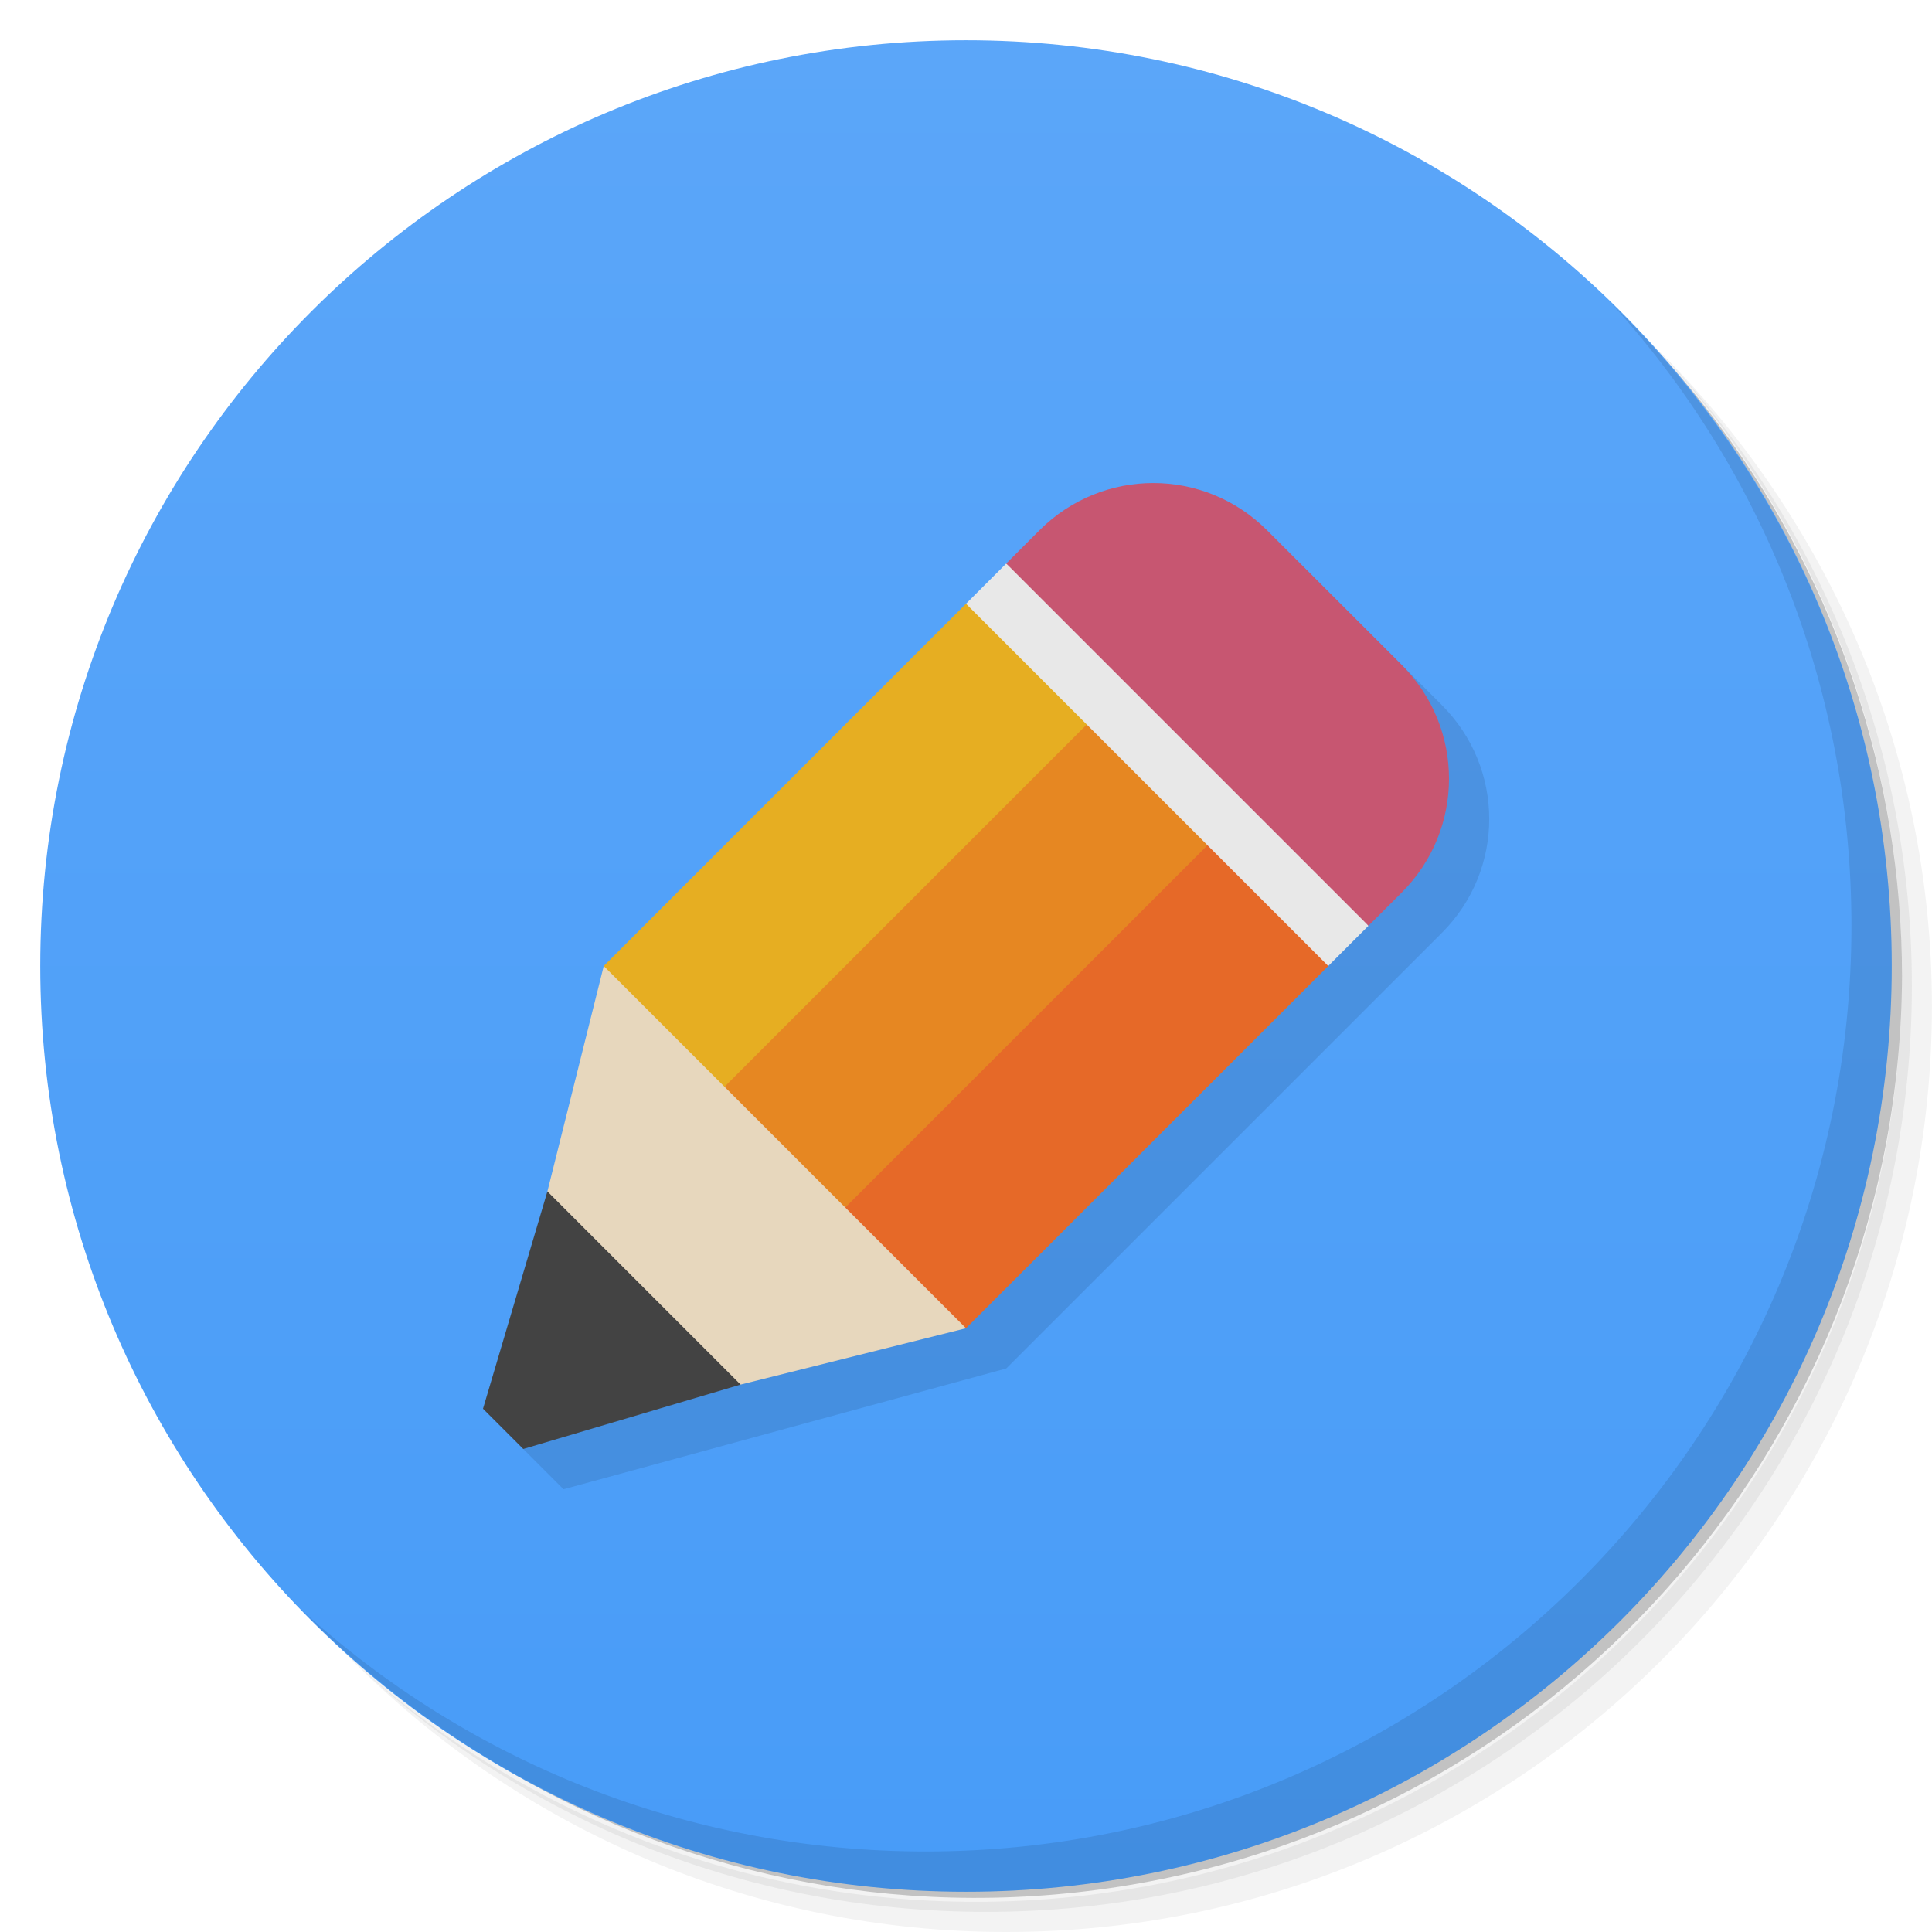
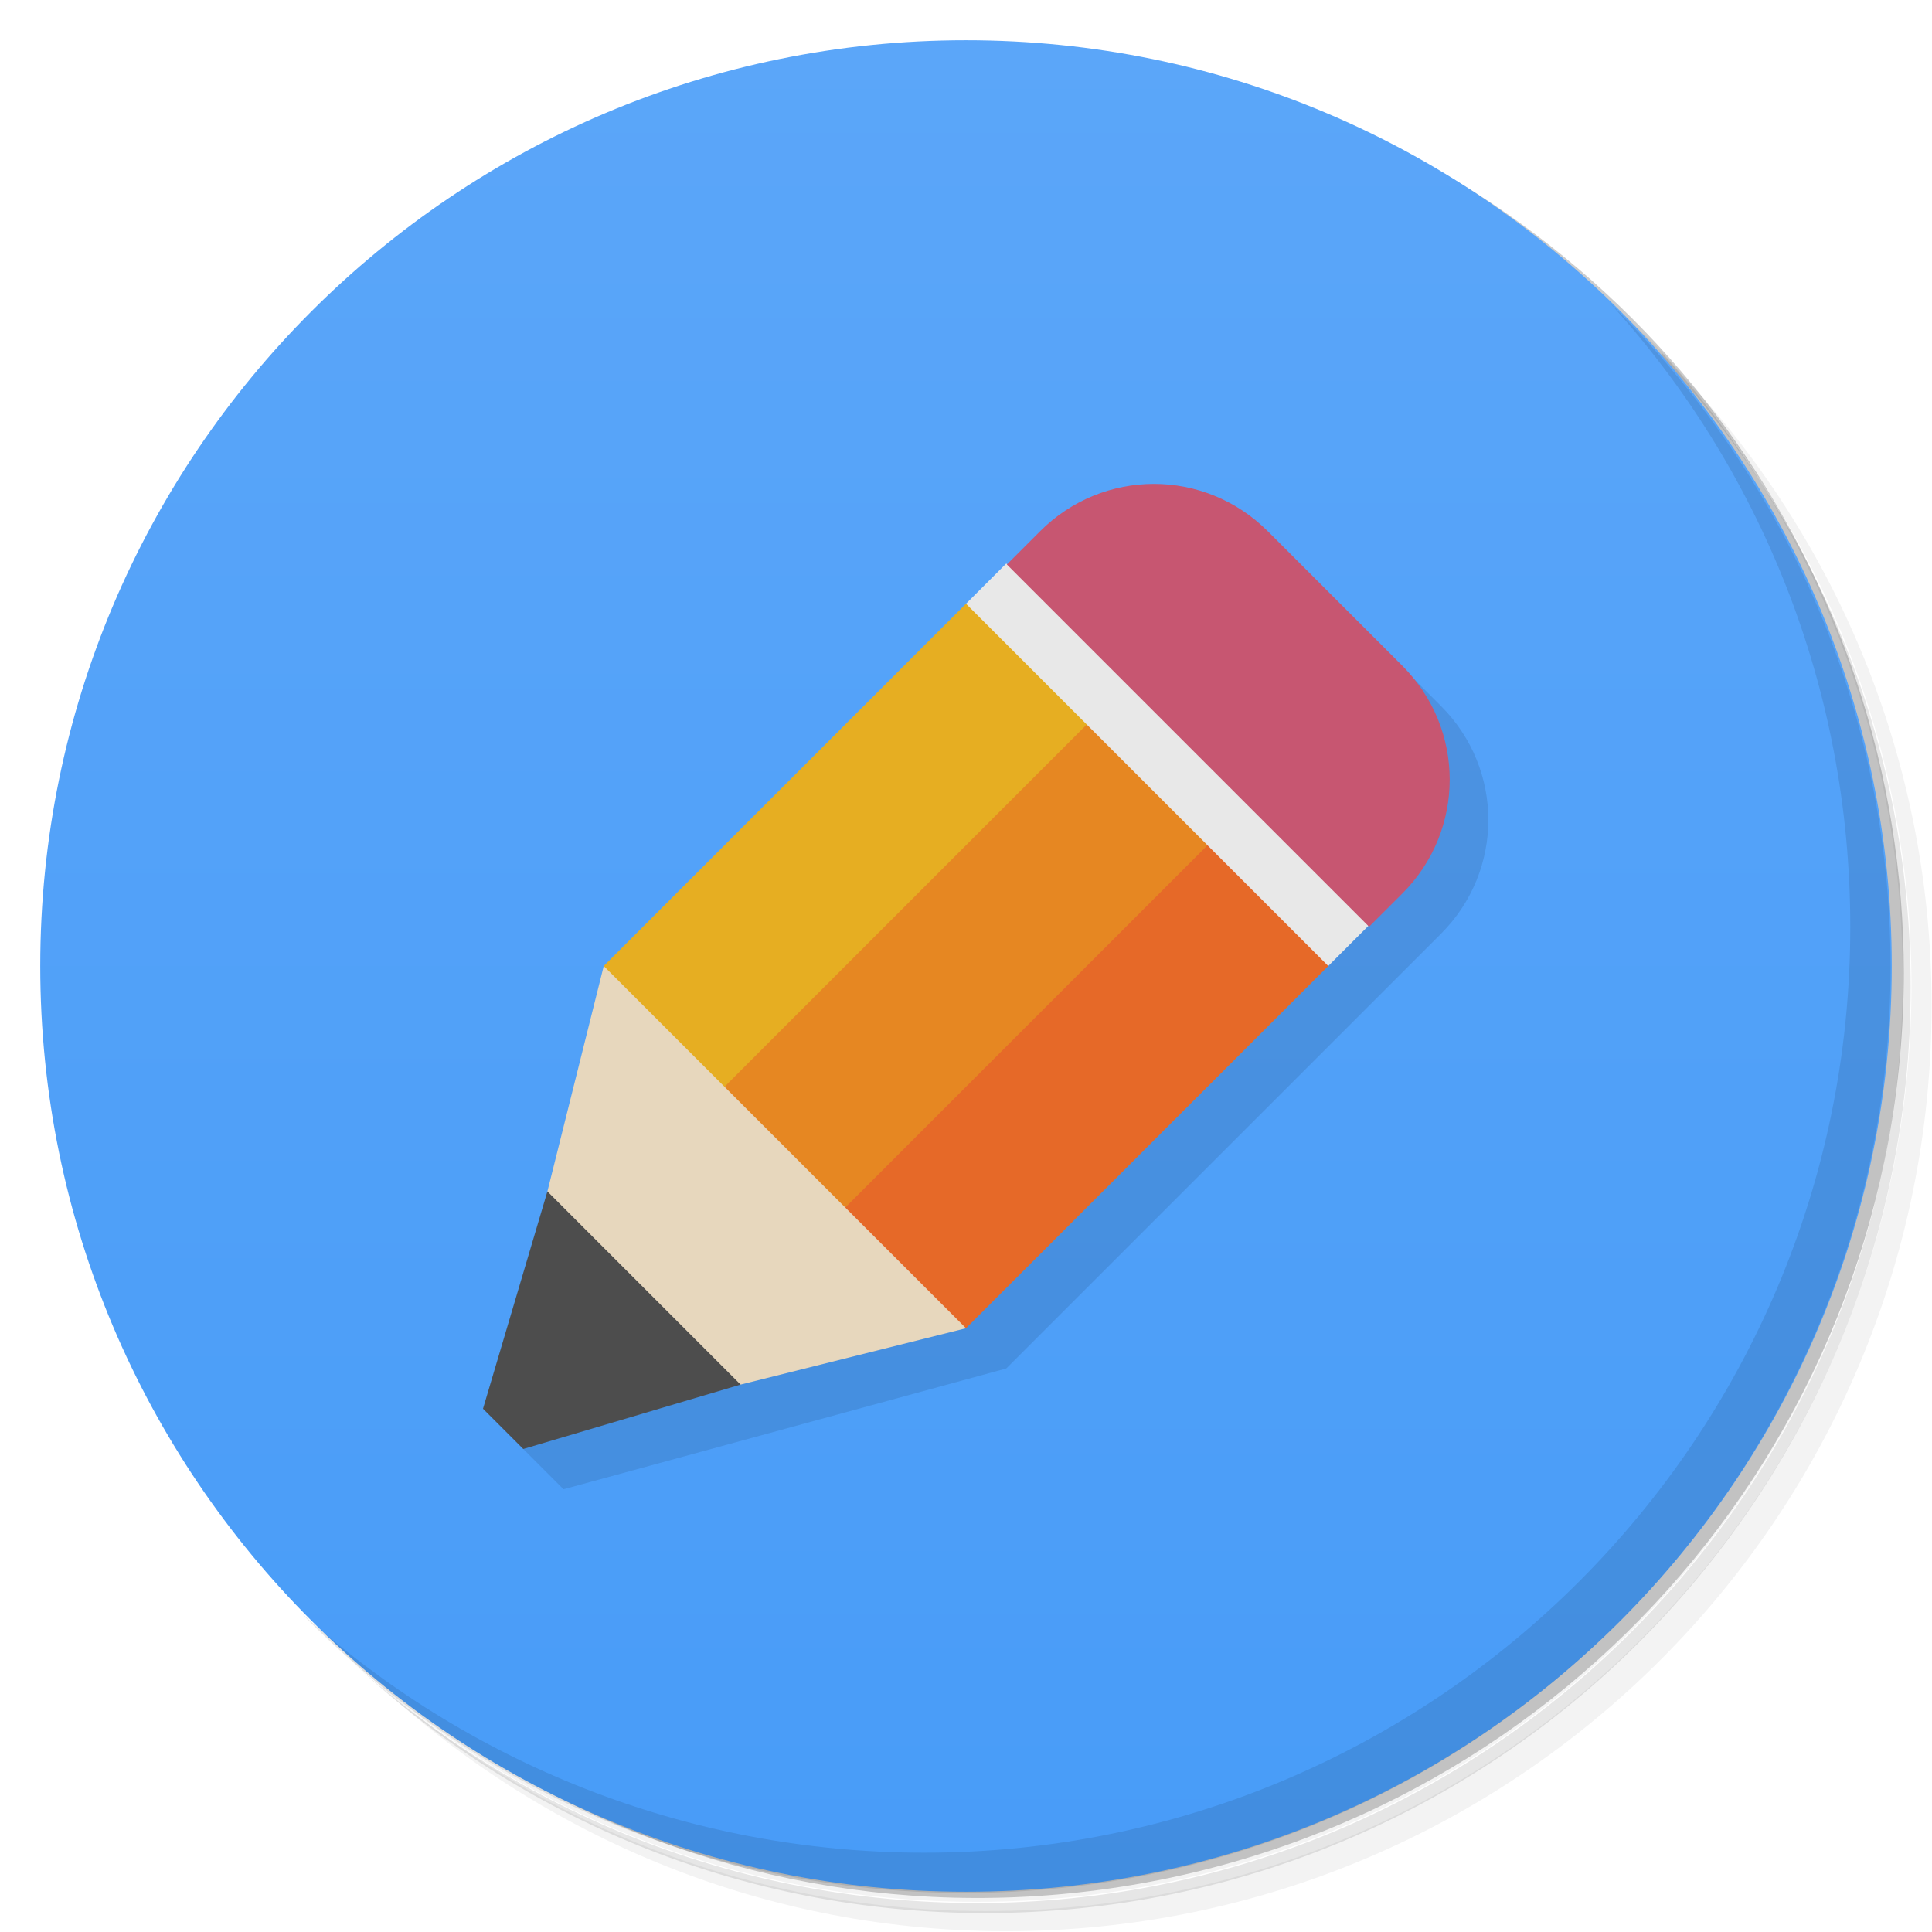
<svg xmlns="http://www.w3.org/2000/svg" version="1.1" viewBox="0 0 48 48">
  <defs>
    <linearGradient id="bg" x2="0" y1="1" y2="47" gradientUnits="userSpaceOnUse">
      <stop style="stop-color:#5ba6f9" offset="0" />
      <stop style="stop-color:#489cf8" offset="1" />
    </linearGradient>
  </defs>
-   <path d="m36.31 5c5.859 4.062 9.688 10.831 9.688 18.5 0 12.426-10.07 22.5-22.5 22.5-7.669 0-14.438-3.828-18.5-9.688 1.037 1.822 2.306 3.499 3.781 4.969 4.085 3.712 9.514 5.969 15.469 5.969 12.703 0 23-10.298 23-23 0-5.954-2.256-11.384-5.969-15.469-1.469-1.475-3.147-2.744-4.969-3.781zm4.969 3.781c3.854 4.113 6.219 9.637 6.219 15.719 0 12.703-10.297 23-23 23-6.081 0-11.606-2.364-15.719-6.219 4.16 4.144 9.883 6.719 16.219 6.719 12.703 0 23-10.298 23-23 0-6.335-2.575-12.06-6.719-16.219z" style="opacity:.05" />
-   <path d="m41.28 8.781c3.712 4.085 5.969 9.514 5.969 15.469 0 12.703-10.297 23-23 23-5.954 0-11.384-2.256-15.469-5.969 4.113 3.854 9.637 6.219 15.719 6.219 12.703 0 23-10.298 23-23 0-6.081-2.364-11.606-6.219-15.719z" style="opacity:.1" />
-   <path d="m31.25 2.375c8.615 3.154 14.75 11.417 14.75 21.13 0 12.426-10.07 22.5-22.5 22.5-9.708 0-17.971-6.135-21.12-14.75a23 23 0 0 0 44.875-7 23 23 0 0 0-16-21.875z" style="opacity:.2" />
+   <path d="m36.3 5c5.86 4.06 9.69 10.8 9.69 18.5 0 12.4-10.1 22.5-22.5 22.5-7.67 0-14.4-3.83-18.5-9.69 1.04 1.82 2.31 3.5 3.78 4.97 4.08 3.71 9.51 5.97 15.5 5.97 12.7 0 23-10.3 23-23 0-5.95-2.26-11.4-5.97-15.5-1.47-1.48-3.15-2.74-4.97-3.78zm4.97 3.78c3.85 4.11 6.22 9.64 6.22 15.7 0 12.7-10.3 23-23 23-6.08 0-11.6-2.36-15.7-6.22 4.16 4.14 9.88 6.72 16.2 6.72 12.7 0 23-10.3 23-23 0-6.34-2.58-12.1-6.72-16.2z" style="opacity:.05" />
+   <path d="m41.3 8.78c3.71 4.08 5.97 9.51 5.97 15.5 0 12.7-10.3 23-23 23-5.95 0-11.4-2.26-15.5-5.97 4.11 3.85 9.64 6.22 15.7 6.22 12.7 0 23-10.3 23-23 0-6.08-2.36-11.6-6.22-15.7z" style="opacity:.1" />
+   <path d="m31.2 2.38c8.62 3.15 14.8 11.4 14.8 21.1 0 12.4-10.1 22.5-22.5 22.5-9.71 0-18-6.14-21.1-14.8a23 23 0 0 0 44.9-7 23 23 0 0 0-16-21.9z" style="opacity:.2" />
  <circle cx="24" cy="24" r="23" style="fill:url(#bg)" />
-   <path d="m29.652 13c-1.022-1.2e-5 -2.045 0.392-2.828 1.176l-10.824 10.824-3 11 1 1 11-3 10.824-10.824c1.567-1.567 1.567-4.089 0-5.656l-3.344-3.344c-0.783-0.783-1.806-1.176-2.828-1.176z" style="opacity:.1" />
-   <path d="m40.03 7.531c3.712 4.084 5.969 9.514 5.969 15.469 0 12.703-10.297 23-23 23-5.954 0-11.384-2.256-15.469-5.969 4.178 4.291 10.01 6.969 16.469 6.969 12.703 0 23-10.298 23-23 0-6.462-2.677-12.291-6.969-16.469z" style="opacity:.1" />
+   <path d="m16 25-3 11 1 1 11-3 10.8-10.8c1.57-1.57 1.57-4.09 0-5.66l-3.34-3.34z" style="opacity:.1" />
+   <path d="m40 7.53c3.71 4.08 5.97 9.51 5.97 15.5 0 12.7-10.3 23-23 23-5.95 0-11.4-2.26-15.5-5.97 4.18 4.29 10 6.97 16.5 6.97 12.7 0 23-10.3 23-23 0-6.46-2.68-12.3-6.97-16.5z" style="opacity:.1" />
  <path d="m15 24-1.4 5.6 1.4 3.4 3.4 1.4 5.6-1.4-2-7z" style="fill:#e7d7bd" />
  <path d="m15 24 9-9 6 3-12 9z" style="fill:#e6ae22" />
  <path d="m18 27 10-10 5 4-12 9z" style="fill:#e68722" />
  <path d="m21 30 10-10 2 4-9 9z" style="fill:#e66928" />
-   <path d="m13.6 29.6-1.6 5.4 1 1 5.4-1.6z" style="fill:#434343" />
+   <path d="m13.6 29.6-1.6 5.4 1 1 5.4-1.6z" style="fill:#4d4d4d" />
  <path d="m24 15 1-1 5 4 4 5-1 1z" style="fill:#e8e8e8" />
-   <path d="m31.481 13.176 3.344 3.343c1.567 1.567 1.567 4.09 0 5.657l-0.825 0.824-9-9 0.824-0.824c1.567-1.567 4.09-1.567 5.657 0z" style="fill:#c75671" />
+   <path d="m31.5 13.2 3.34 3.34c1.57 1.57 1.57 4.09 0 5.66l-0.825 0.824-9-9 0.824-0.824c1.57-1.57 4.09-1.57 5.66 0z" style="fill:#c75671" />
</svg>
